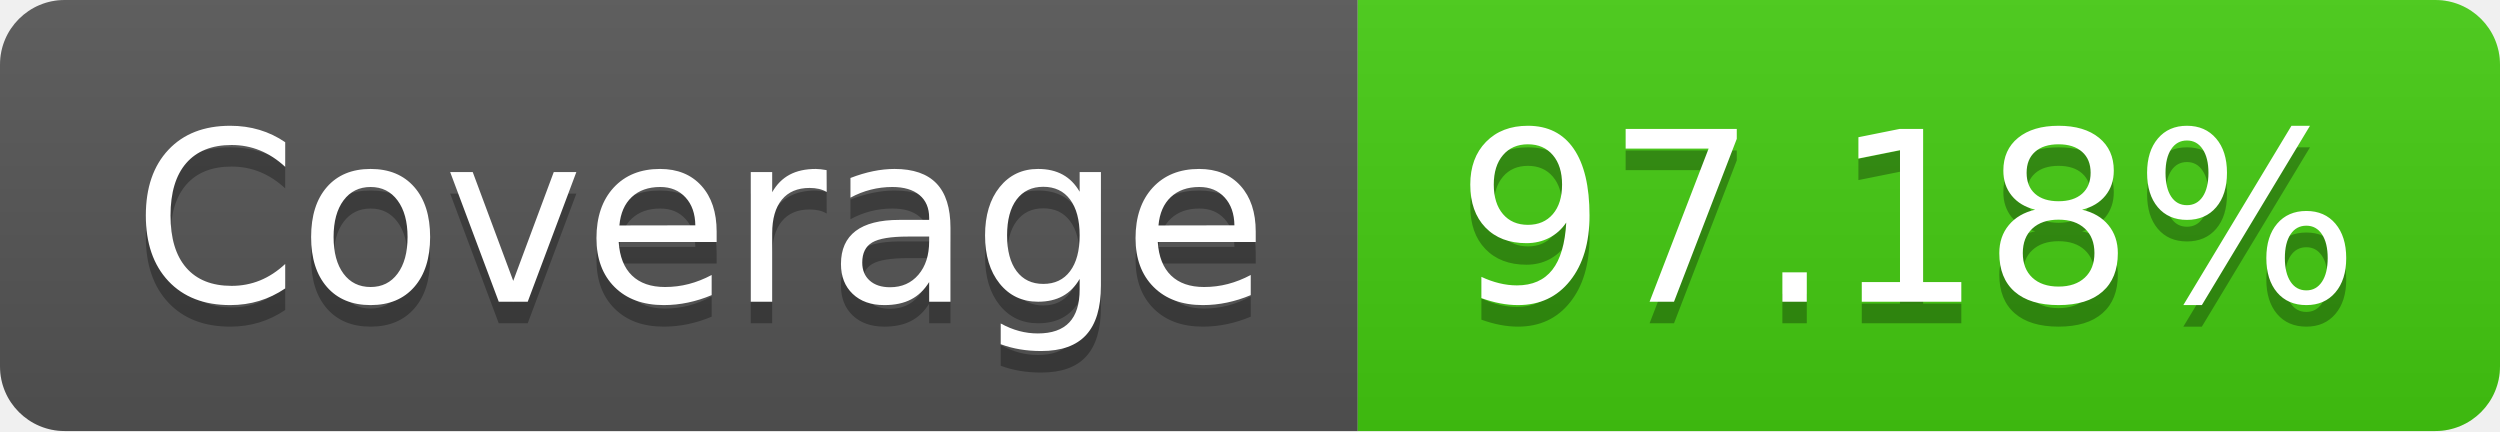
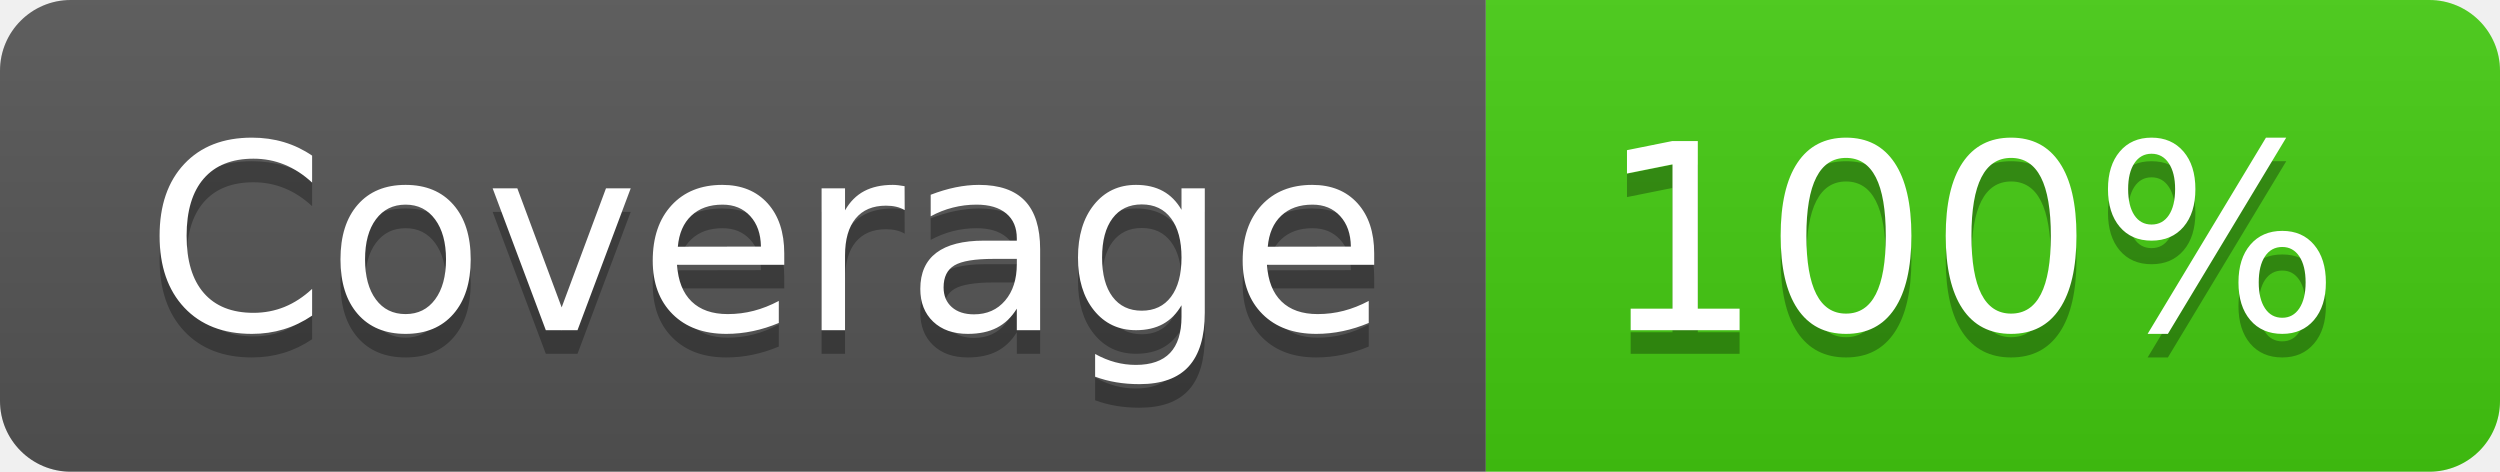
- <svg xmlns="http://www.w3.org/2000/svg" width="116" height="20" role="img" aria-label="Coverage: 97.18%">
+ <svg xmlns="http://www.w3.org/2000/svg" width="106" height="20" role="img" aria-label="Coverage: 100%">
  <linearGradient id="s" x2="0" y2="100%">
    <stop offset="0" stop-color="#bbb" stop-opacity=".1" />
    <stop offset="1" stop-opacity=".1" />
  </linearGradient>
  <clipPath id="r">
-     <rect width="116" height="20" rx="3" fill="#fff" />
+     <rect width="106" height="20" rx="3" fill="#fff" />
  </clipPath>
  <g clip-path="url(#r)">
    <rect width="63" height="20" fill="#555" />
-     <rect x="63" width="53" height="20" fill="#4c1" />
-     <rect width="116" height="20" fill="url(#s)" />
+     <rect x="63" width="43" height="20" fill="#4c1" />
+     <rect width="106" height="20" fill="url(#s)" />
  </g>
  <g fill="#fff" text-anchor="middle" font-family="Verdana,Geneva,DejaVu Sans,sans-serif" text-rendering="geometricPrecision" font-size="110">
    <text aria-hidden="true" x="325" y="150" fill="#010101" fill-opacity=".3" transform="scale(.1)" textLength="530">Coverage</text>
    <text x="325" y="140" transform="scale(.1)" fill="#fff" textLength="530">Coverage</text>
-     <text aria-hidden="true" x="885" y="150" fill="#010101" fill-opacity=".3" transform="scale(.1)" textLength="430">97.18%</text>
-     <text x="885" y="140" transform="scale(.1)" fill="#fff" textLength="430">97.18%</text>
+     <text aria-hidden="true" x="835" y="150" fill="#010101" fill-opacity=".3" transform="scale(.1)" textLength="330">100%</text>
+     <text x="835" y="140" transform="scale(.1)" fill="#fff" textLength="330">100%</text>
  </g>
</svg>
